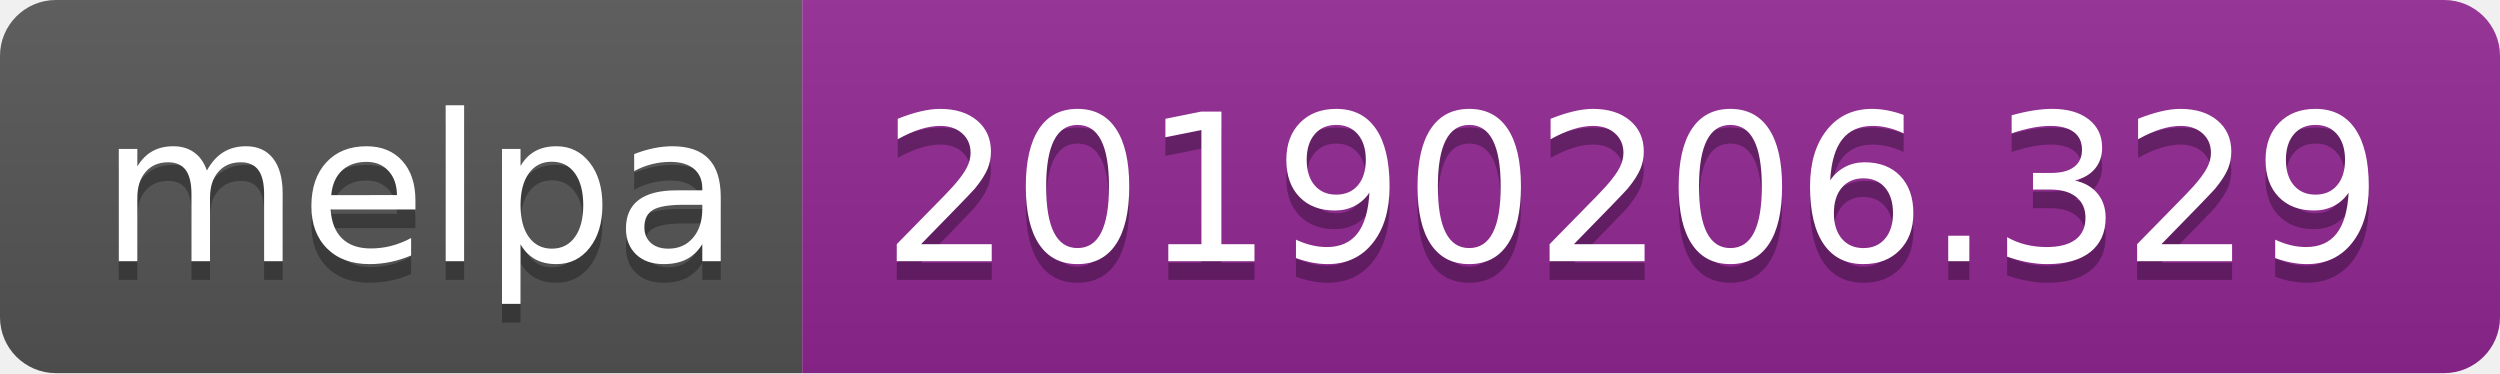
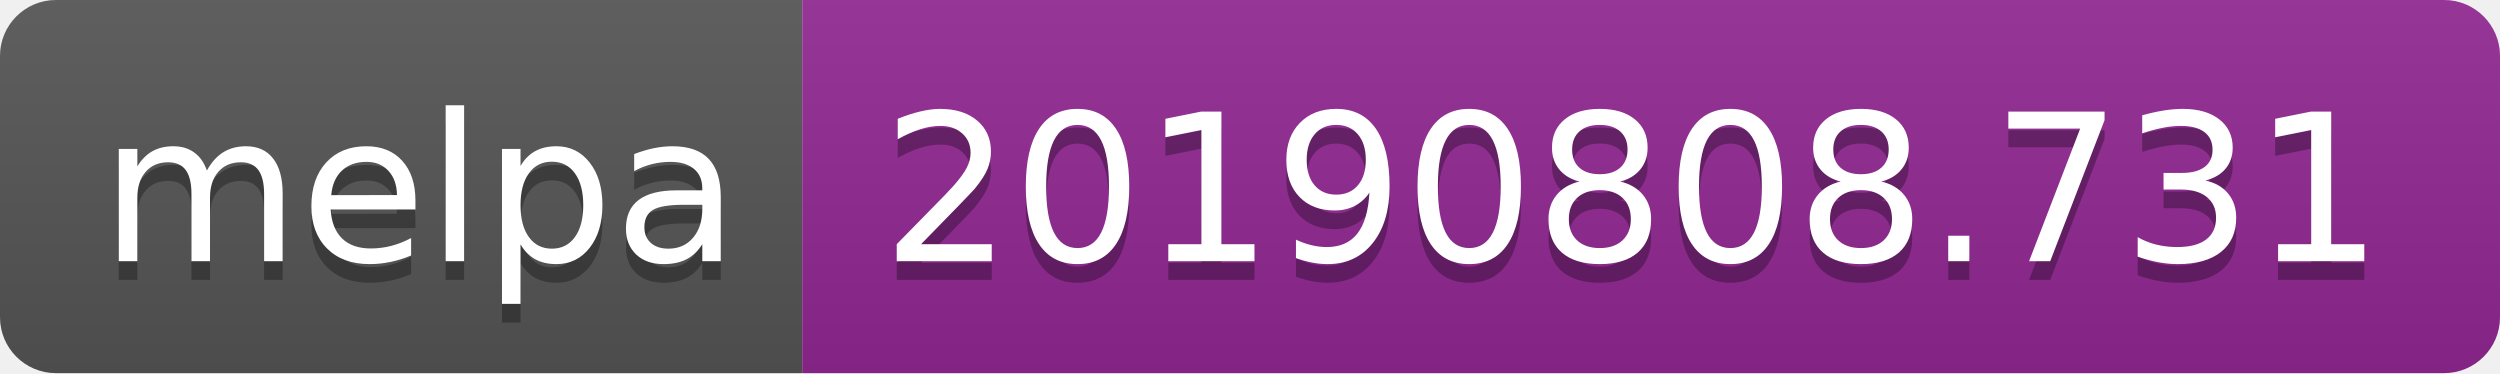
<svg xmlns="http://www.w3.org/2000/svg" width="134" height="20">
  <linearGradient id="b" x2="0" y2="100%">
    <stop offset="0" stop-color="#bbb" stop-opacity=".1" />
    <stop offset="1" stop-opacity=".1" />
  </linearGradient>
  <clipPath id="a">
    <rect width="134" height="20" rx="3" fill="#fff" />
  </clipPath>
  <g clip-path="url(#a)">
    <path fill="#555" d="M0 0h43v20H0z" />
    <path fill="#922793" d="M43 0h91v20H43z" />
    <path fill="url(#b)" d="M0 0h134v20H0z" />
  </g>
  <g fill="#fff" text-anchor="middle" font-family="DejaVu Sans,Verdana,Geneva,sans-serif" font-size="110">
    <text x="225" y="150" fill="#010101" fill-opacity=".3" transform="scale(.1)" textLength="330">melpa</text>
    <text x="225" y="140" transform="scale(.1)" textLength="330">melpa</text>
-     <text x="875" y="150" fill="#010101" fill-opacity=".3" transform="scale(.1)" textLength="810">20190206.329</text>
-     <text x="875" y="140" transform="scale(.1)" textLength="810">20190206.329</text>
+     <text x="875" y="150" fill="#010101" fill-opacity=".3" transform="scale(.1)" textLength="810">20190808.731</text>
+     <text x="875" y="140" transform="scale(.1)" textLength="810">20190808.731</text>
  </g>
</svg>
